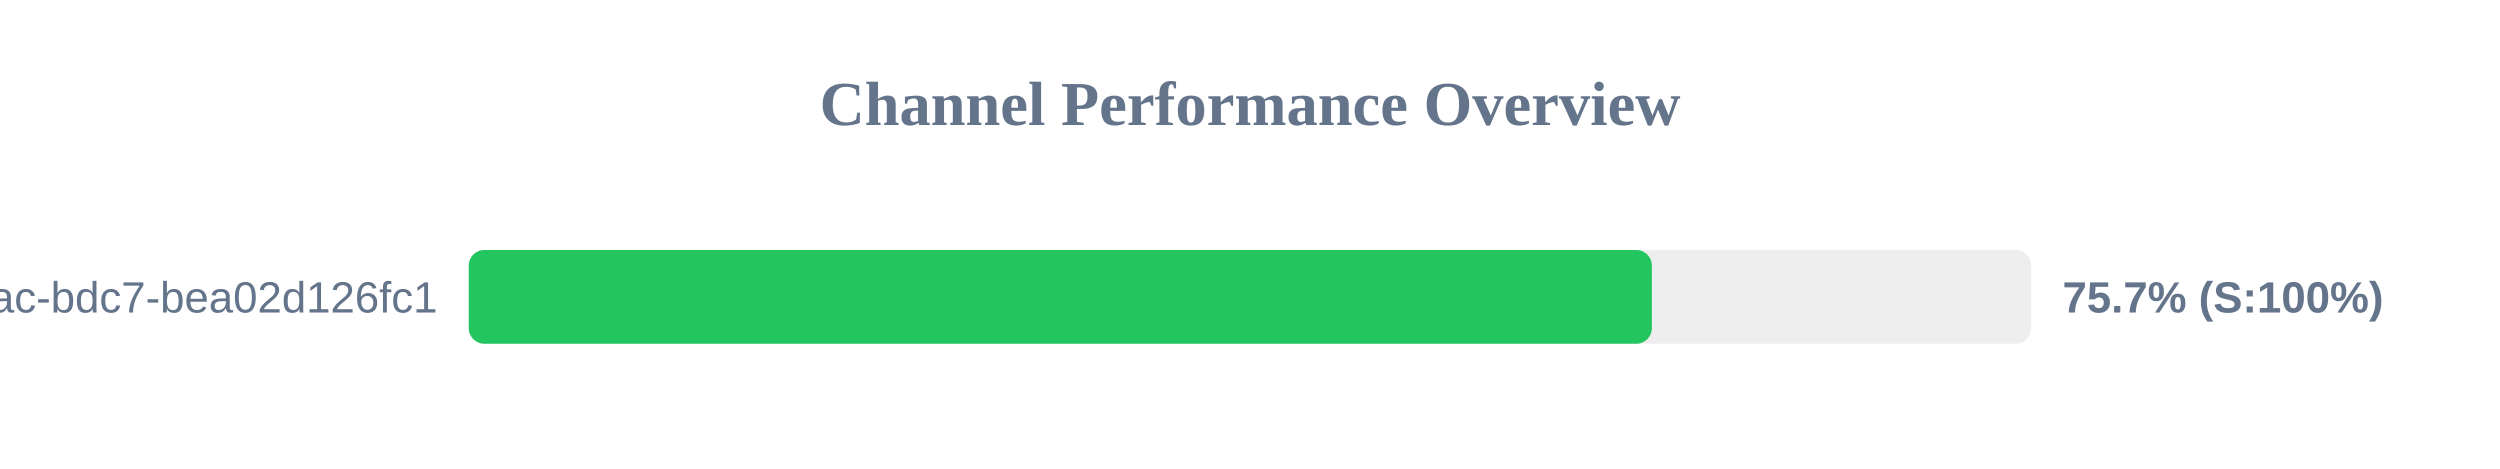
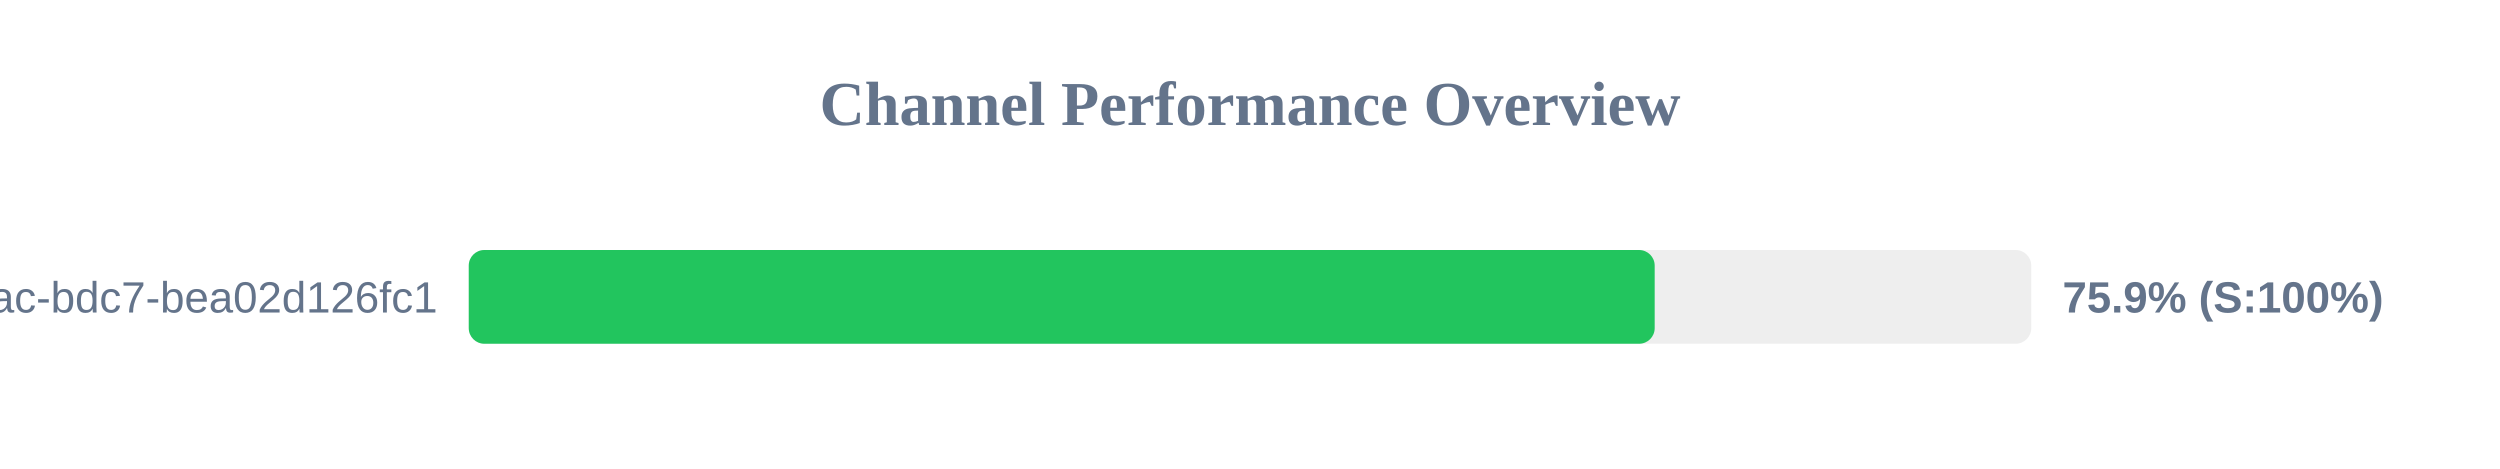
<svg xmlns="http://www.w3.org/2000/svg" width="800" height="150" version="1.1">
  <style>
        .row { font: 14px Arial; fill: #64748b; }
        .score { font: bold 14px Arial; fill: #64748b; }
    </style>
  <text x="400" y="40" text-anchor="middle" font-size="20px" font-weight="bold" fill="#64748b">Channel Performance Overview</text>
  <rect x="150" y="80" width="500" height="30" fill="#eee" rx="5" />
-   <rect x="150" y="80" width="378.6" height="30" fill="#22c55e" rx="5" />
+   <rect x="150" y="80" width="379.5" height="30" fill="#22c55e" rx="5" />
  <text x="140" y="100" text-anchor="end" class="row">?uuid=e31ad3e6-e341-42ac-bdc7-bea02d126fc1</text>
-   <text x="660" y="100" text-anchor="start" class="score">75.7% (S:100%)</text>
+   <text x="660" y="100" text-anchor="start" class="score">75.9% (S:100%)</text>
</svg>
